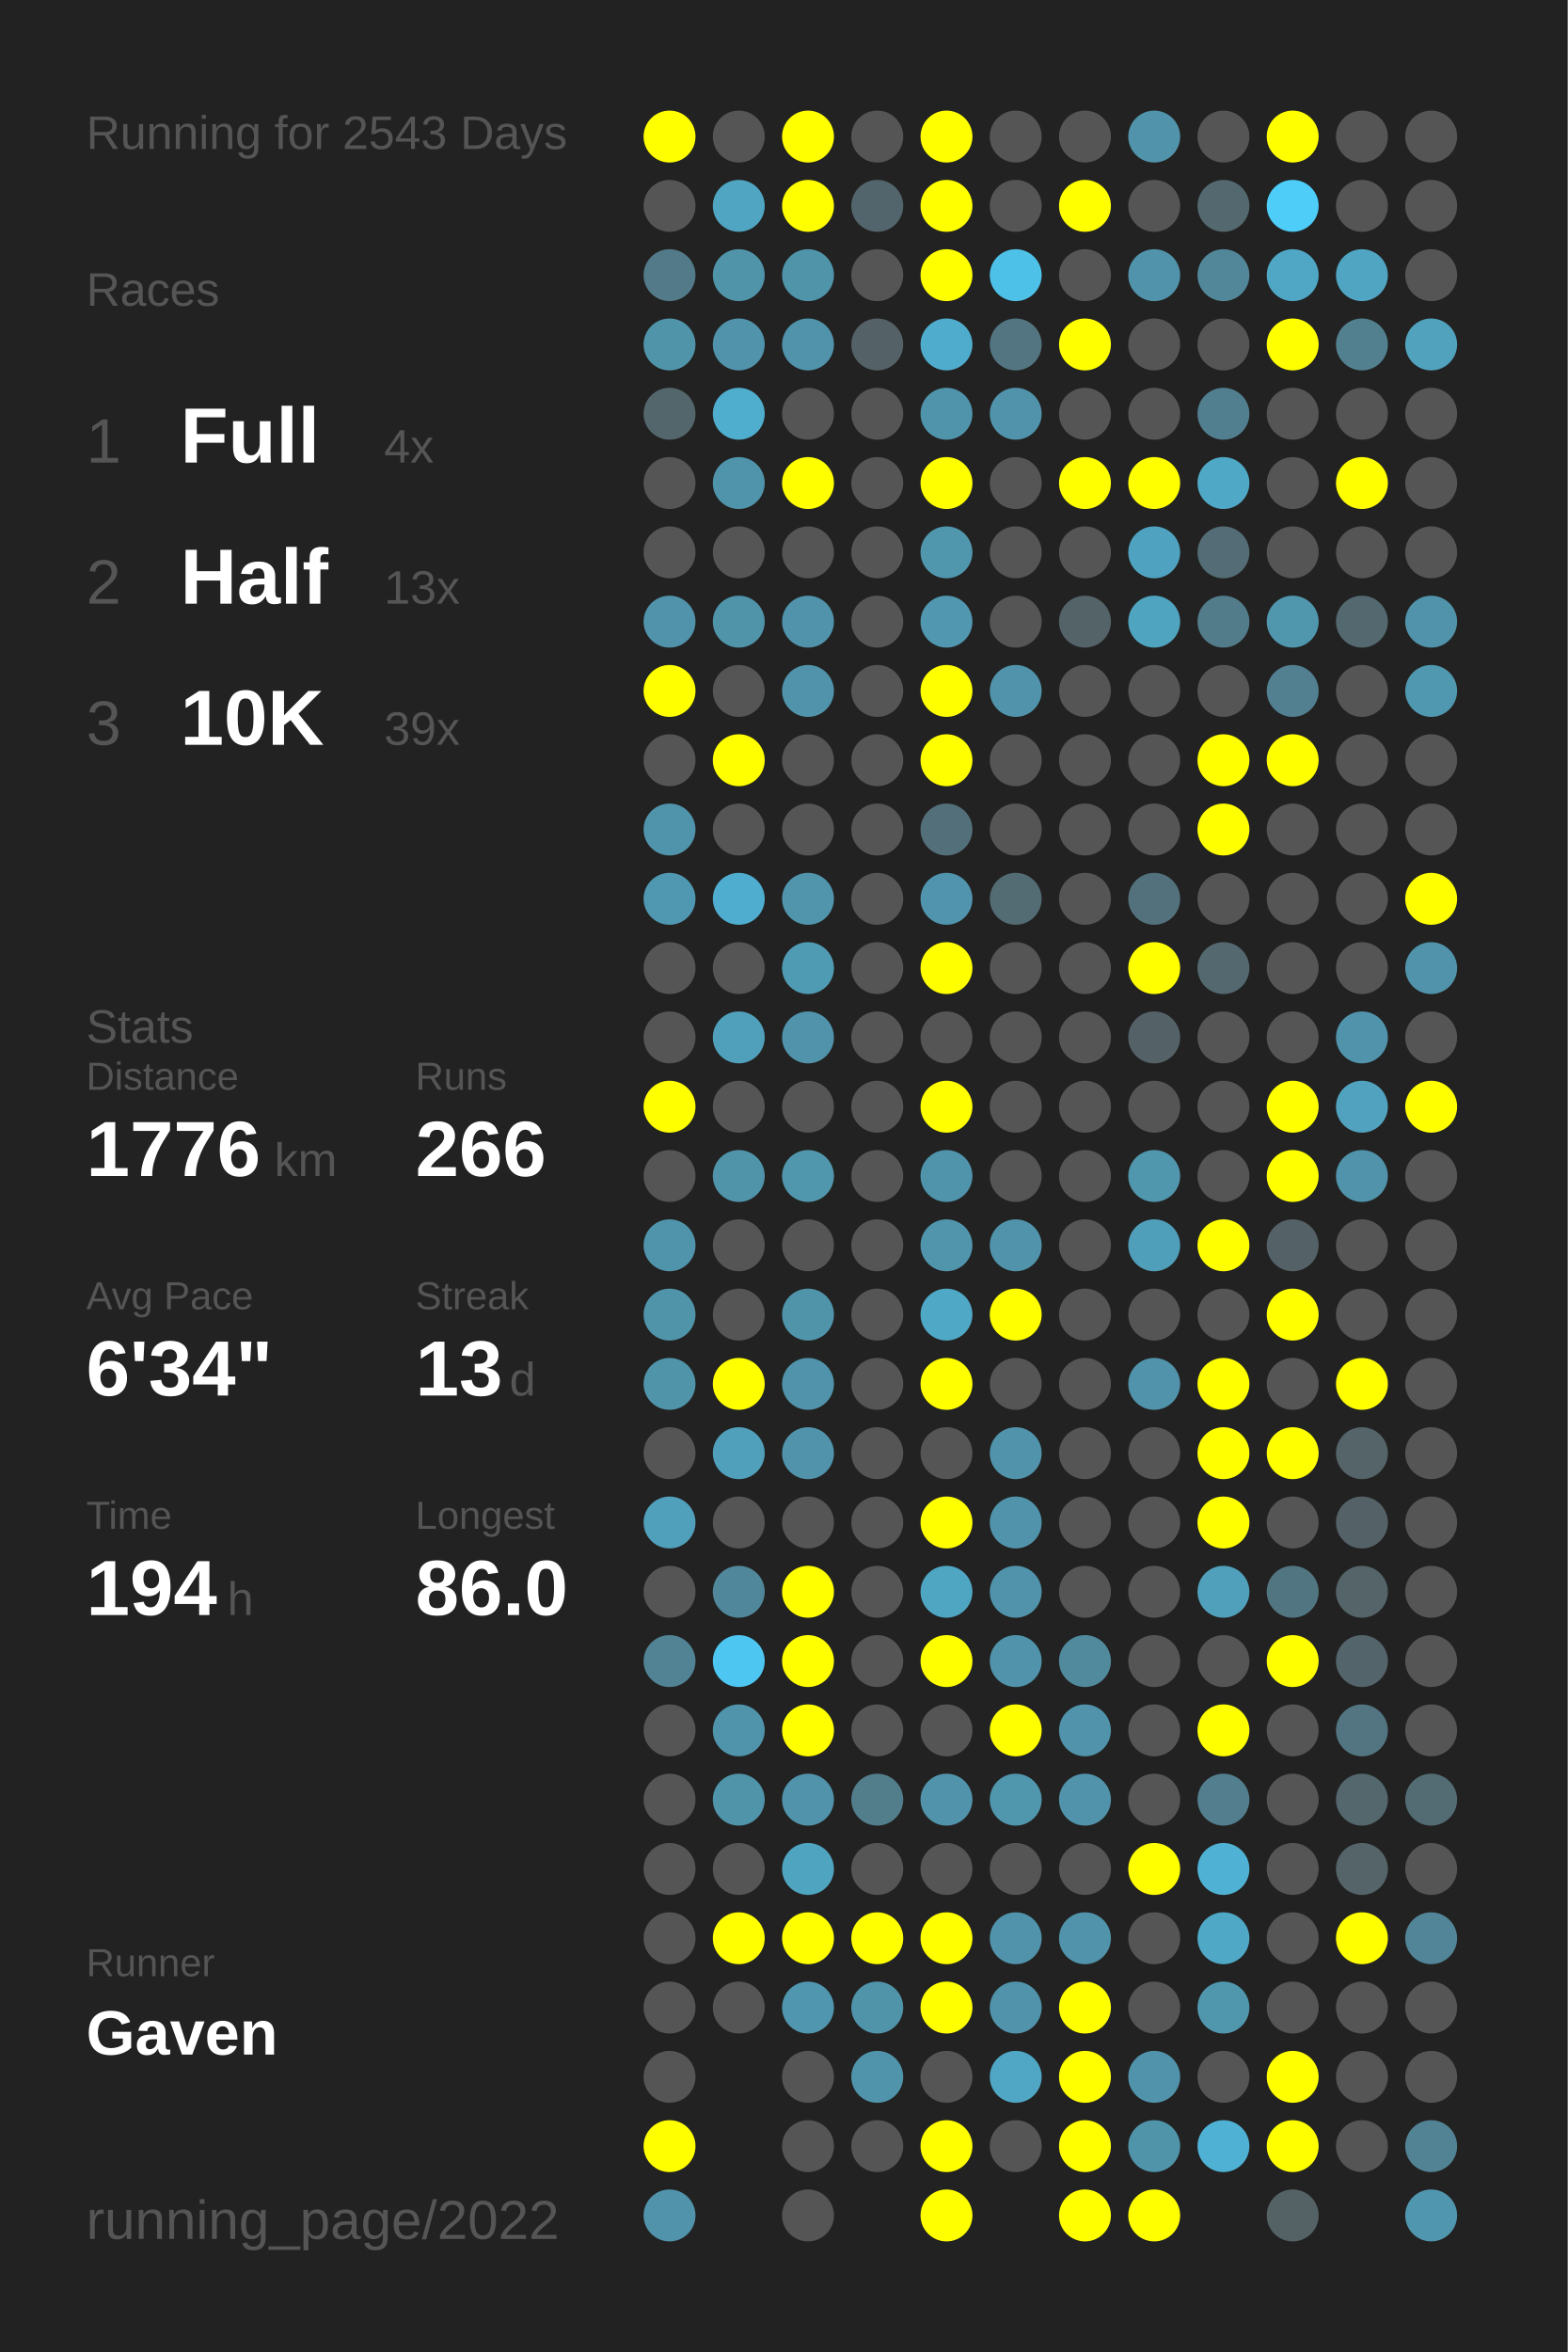
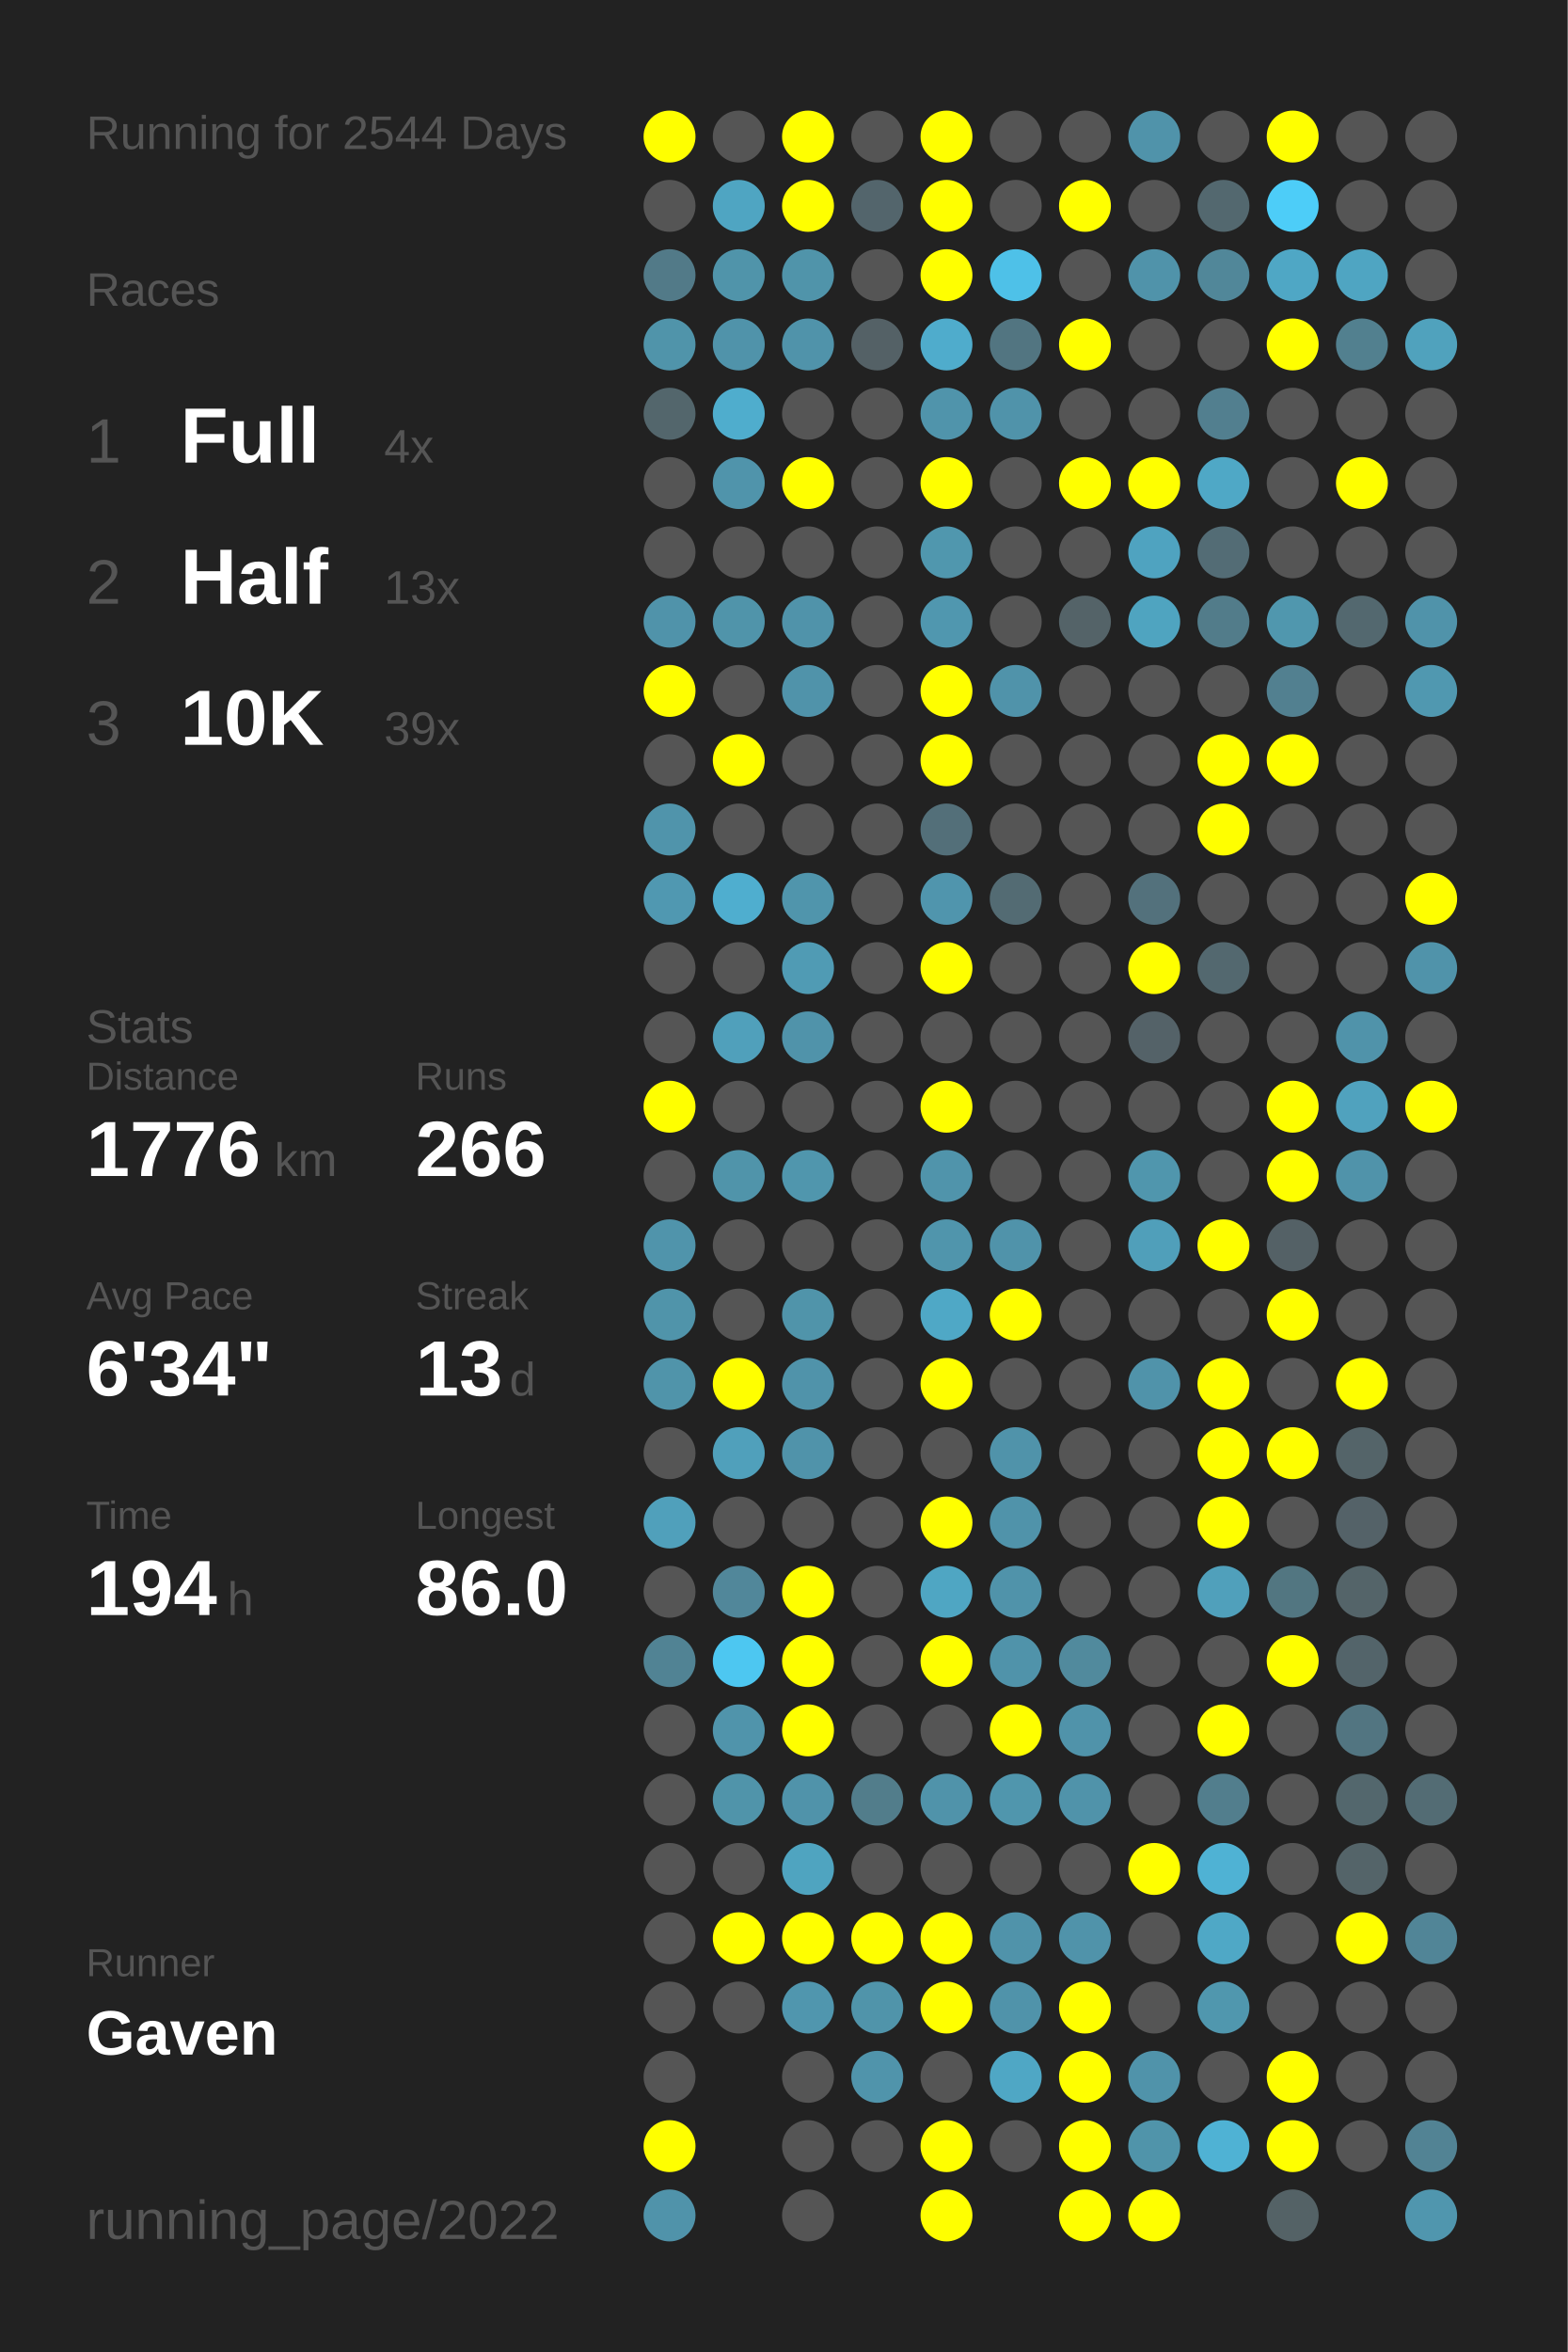
<svg xmlns="http://www.w3.org/2000/svg" baseProfile="full" height="300mm" version="1.1" viewBox="0,0,200,300" width="200mm">
  <defs />
  <rect fill="#222222" height="300" width="200" x="0" y="0" />
-   <text fill="#555555" style="font-size:6px; font-family:Arial;" x="11" y="19">Running for 2543 Days</text>
+   <text fill="#555555" style="font-size:6px; font-family:Arial;" x="11" y="19">Running for 2544 Days</text>
  <text fill="#555555" style="font-size:6px; font-family:Arial;" x="11" y="39">Races</text>
  <text fill="#555555" style="font-size:8px; font-family:Arial;" x="11" y="59">1</text>
  <text fill="#FFFFFF" style="font-size:10px; font-family:Arial; font-weight:bold;" x="23" y="59">Full</text>
  <text fill="#555555" style="font-size:6px; font-family:Arial;" x="49" y="59">4x</text>
  <text fill="#555555" style="font-size:8px; font-family:Arial;" x="11" y="77">2</text>
  <text fill="#FFFFFF" style="font-size:10px; font-family:Arial; font-weight:bold;" x="23" y="77">Half</text>
  <text fill="#555555" style="font-size:6px; font-family:Arial;" x="49" y="77">13x</text>
  <text fill="#555555" style="font-size:8px; font-family:Arial;" x="11" y="95">3</text>
  <text fill="#FFFFFF" style="font-size:10px; font-family:Arial; font-weight:bold;" x="23" y="95">10K</text>
  <text fill="#555555" style="font-size:6px; font-family:Arial;" x="49" y="95">39x</text>
  <text fill="#555555" style="font-size:6px; font-family:Arial;" x="11" y="133">Stats</text>
  <text fill="#555555" style="font-size:5px; font-family:Arial;" x="11" y="139">Distance</text>
  <text fill="#FFFFFF" style="font-size:10px; font-family:Arial; font-weight:bold;" x="11" y="150">1776</text>
  <text fill="#555555" style="font-size:6px; font-family:Arial;" x="35" y="150">km</text>
  <text fill="#555555" style="font-size:5px; font-family:Arial;" x="53" y="139">Runs</text>
  <text fill="#FFFFFF" style="font-size:10px; font-family:Arial; font-weight:bold;" x="53" y="150">266</text>
  <text fill="#555555" style="font-size:5px; font-family:Arial;" x="11" y="167">Avg Pace</text>
  <text fill="#FFFFFF" style="font-size:10px; font-family:Arial; font-weight:bold;" x="11" y="178">6'34"</text>
  <text fill="#555555" style="font-size:5px; font-family:Arial;" x="53" y="167">Streak</text>
  <text fill="#FFFFFF" style="font-size:10px; font-family:Arial; font-weight:bold;" x="53" y="178">13</text>
  <text fill="#555555" style="font-size:6px; font-family:Arial;" x="65" y="178">d</text>
  <text fill="#555555" style="font-size:5px; font-family:Arial;" x="11" y="195">Time</text>
  <text fill="#FFFFFF" style="font-size:10px; font-family:Arial; font-weight:bold;" x="11" y="206">194</text>
  <text fill="#555555" style="font-size:6px; font-family:Arial;" x="29" y="206">h</text>
  <text fill="#555555" style="font-size:5px; font-family:Arial;" x="53" y="195">Longest</text>
  <text fill="#FFFFFF" style="font-size:10px; font-family:Arial; font-weight:bold;" x="53" y="206">86.0</text>
  <text fill="#555555" style="font-size:5px; font-family:Arial;" x="11" y="252.065">Runner</text>
  <text fill="#FFFFFF" style="font-size:8px; font-family:Arial; font-weight:bold;" x="11" y="262.065">Gaven</text>
  <text fill="#555555" style="font-size:7px; font-family:Arial;" x="11" y="285.581">running_page/2022</text>
  <circle cx="85.417" cy="17.419" fill="#FFFF00" r="3.312" />
  <circle cx="85.417" cy="26.258" fill="#555555" r="3.312" />
  <circle cx="85.417" cy="35.097" fill="#527a88" r="3.312" />
  <circle cx="85.417" cy="43.935" fill="#5094aa" r="3.312" />
  <circle cx="85.417" cy="52.774" fill="#53666c" r="3.312" />
  <circle cx="85.417" cy="61.613" fill="#555555" r="3.312" />
  <circle cx="85.417" cy="70.452" fill="#555555" r="3.312" />
  <circle cx="85.417" cy="79.29" fill="#5093aa" r="3.312" />
  <circle cx="85.417" cy="88.129" fill="#FFFF00" r="3.312" />
  <circle cx="85.417" cy="96.968" fill="#555555" r="3.312" />
  <circle cx="85.417" cy="105.806" fill="#5094ab" r="3.312" />
  <circle cx="85.417" cy="114.645" fill="#5098b1" r="3.312" />
  <circle cx="85.417" cy="123.484" fill="#555555" r="3.312" />
  <circle cx="85.417" cy="132.323" fill="#555555" r="3.312" />
  <circle cx="85.417" cy="141.161" fill="#FFFF00" r="3.312" />
  <circle cx="85.417" cy="150" fill="#555555" r="3.312" />
  <circle cx="85.417" cy="158.839" fill="#5094ab" r="3.312" />
  <circle cx="85.417" cy="167.677" fill="#5094aa" r="3.312" />
  <circle cx="85.417" cy="176.516" fill="#5094aa" r="3.312" />
  <circle cx="85.417" cy="185.355" fill="#555555" r="3.312" />
  <circle cx="85.417" cy="194.194" fill="#50a0bb" r="3.312" />
  <circle cx="85.417" cy="203.032" fill="#555555" r="3.312" />
  <circle cx="85.417" cy="211.871" fill="#518394" r="3.312" />
  <circle cx="85.417" cy="220.71" fill="#555555" r="3.312" />
  <circle cx="85.417" cy="229.548" fill="#555555" r="3.312" />
  <circle cx="85.417" cy="238.387" fill="#555555" r="3.312" />
  <circle cx="85.417" cy="247.226" fill="#555555" r="3.312" />
  <circle cx="85.417" cy="256.065" fill="#555555" r="3.312" />
  <circle cx="85.417" cy="264.903" fill="#555555" r="3.312" />
  <circle cx="85.417" cy="273.742" fill="#FFFF00" r="3.312" />
  <circle cx="85.417" cy="282.581" fill="#5093aa" r="3.312" />
  <circle cx="94.25" cy="17.419" fill="#555555" r="3.312" />
  <circle cx="94.25" cy="26.258" fill="#4fa5c2" r="3.312" />
  <circle cx="94.25" cy="35.097" fill="#5094aa" r="3.312" />
  <circle cx="94.25" cy="43.935" fill="#5093aa" r="3.312" />
  <circle cx="94.25" cy="52.774" fill="#4fadcd" r="3.312" />
  <circle cx="94.25" cy="61.613" fill="#5094ab" r="3.312" />
  <circle cx="94.25" cy="70.452" fill="#555555" r="3.312" />
  <circle cx="94.25" cy="79.29" fill="#5094aa" r="3.312" />
  <circle cx="94.25" cy="88.129" fill="#555555" r="3.312" />
  <circle cx="94.25" cy="96.968" fill="#FFFF00" r="3.312" />
  <circle cx="94.25" cy="105.806" fill="#555555" r="3.312" />
  <circle cx="94.25" cy="114.645" fill="#4faecf" r="3.312" />
  <circle cx="94.25" cy="123.484" fill="#555555" r="3.312" />
  <circle cx="94.25" cy="132.323" fill="#50a0bb" r="3.312" />
  <circle cx="94.25" cy="141.161" fill="#555555" r="3.312" />
  <circle cx="94.25" cy="150" fill="#5094aa" r="3.312" />
  <circle cx="94.25" cy="158.839" fill="#555555" r="3.312" />
  <circle cx="94.25" cy="167.677" fill="#555555" r="3.312" />
  <circle cx="94.25" cy="176.516" fill="#FFFF00" r="3.312" />
  <circle cx="94.25" cy="185.355" fill="#50a0bb" r="3.312" />
  <circle cx="94.25" cy="194.194" fill="#555555" r="3.312" />
  <circle cx="94.25" cy="203.032" fill="#51879a" r="3.312" />
  <circle cx="94.25" cy="211.871" fill="#4dc7f1" r="3.312" />
  <circle cx="94.25" cy="220.71" fill="#5094ab" r="3.312" />
  <circle cx="94.25" cy="229.548" fill="#5094aa" r="3.312" />
  <circle cx="94.25" cy="238.387" fill="#555555" r="3.312" />
  <circle cx="94.25" cy="247.226" fill="#FFFF00" r="3.312" />
  <circle cx="94.25" cy="256.065" fill="#555555" r="3.312" />
  <circle cx="103.083" cy="17.419" fill="#FFFF00" r="3.312" />
  <circle cx="103.083" cy="26.258" fill="#FFFF00" r="3.312" />
  <circle cx="103.083" cy="35.097" fill="#5094aa" r="3.312" />
  <circle cx="103.083" cy="43.935" fill="#5093aa" r="3.312" />
  <circle cx="103.083" cy="52.774" fill="#555555" r="3.312" />
  <circle cx="103.083" cy="61.613" fill="#FFFF00" r="3.312" />
  <circle cx="103.083" cy="70.452" fill="#555555" r="3.312" />
  <circle cx="103.083" cy="79.29" fill="#5093aa" r="3.312" />
  <circle cx="103.083" cy="88.129" fill="#5093aa" r="3.312" />
  <circle cx="103.083" cy="96.968" fill="#555555" r="3.312" />
  <circle cx="103.083" cy="105.806" fill="#555555" r="3.312" />
  <circle cx="103.083" cy="114.645" fill="#5095ac" r="3.312" />
  <circle cx="103.083" cy="123.484" fill="#509bb4" r="3.312" />
  <circle cx="103.083" cy="132.323" fill="#5093aa" r="3.312" />
  <circle cx="103.083" cy="141.161" fill="#555555" r="3.312" />
  <circle cx="103.083" cy="150" fill="#5096ad" r="3.312" />
  <circle cx="103.083" cy="158.839" fill="#555555" r="3.312" />
  <circle cx="103.083" cy="167.677" fill="#5094aa" r="3.312" />
  <circle cx="103.083" cy="176.516" fill="#5093aa" r="3.312" />
  <circle cx="103.083" cy="185.355" fill="#5093aa" r="3.312" />
  <circle cx="103.083" cy="194.194" fill="#555555" r="3.312" />
  <circle cx="103.083" cy="203.032" fill="#FFFF00" r="3.312" />
  <circle cx="103.083" cy="211.871" fill="#FFFF00" r="3.312" />
  <circle cx="103.083" cy="220.71" fill="#FFFF00" r="3.312" />
  <circle cx="103.083" cy="229.548" fill="#5093aa" r="3.312" />
  <circle cx="103.083" cy="238.387" fill="#4fa4c0" r="3.312" />
  <circle cx="103.083" cy="247.226" fill="#FFFF00" r="3.312" />
  <circle cx="103.083" cy="256.065" fill="#5096ae" r="3.312" />
  <circle cx="103.083" cy="264.903" fill="#555555" r="3.312" />
  <circle cx="103.083" cy="273.742" fill="#555555" r="3.312" />
  <circle cx="103.083" cy="282.581" fill="#555555" r="3.312" />
  <circle cx="111.917" cy="17.419" fill="#555555" r="3.312" />
  <circle cx="111.917" cy="26.258" fill="#53656c" r="3.312" />
  <circle cx="111.917" cy="35.097" fill="#555555" r="3.312" />
  <circle cx="111.917" cy="43.935" fill="#546166" r="3.312" />
  <circle cx="111.917" cy="52.774" fill="#555555" r="3.312" />
  <circle cx="111.917" cy="61.613" fill="#555555" r="3.312" />
  <circle cx="111.917" cy="70.452" fill="#555555" r="3.312" />
  <circle cx="111.917" cy="79.29" fill="#555555" r="3.312" />
  <circle cx="111.917" cy="88.129" fill="#555555" r="3.312" />
  <circle cx="111.917" cy="96.968" fill="#555555" r="3.312" />
  <circle cx="111.917" cy="105.806" fill="#555555" r="3.312" />
  <circle cx="111.917" cy="114.645" fill="#555555" r="3.312" />
  <circle cx="111.917" cy="123.484" fill="#555555" r="3.312" />
  <circle cx="111.917" cy="132.323" fill="#555555" r="3.312" />
  <circle cx="111.917" cy="141.161" fill="#555555" r="3.312" />
  <circle cx="111.917" cy="150" fill="#555555" r="3.312" />
  <circle cx="111.917" cy="158.839" fill="#555555" r="3.312" />
  <circle cx="111.917" cy="167.677" fill="#555555" r="3.312" />
  <circle cx="111.917" cy="176.516" fill="#555555" r="3.312" />
  <circle cx="111.917" cy="185.355" fill="#555555" r="3.312" />
  <circle cx="111.917" cy="194.194" fill="#555555" r="3.312" />
  <circle cx="111.917" cy="203.032" fill="#555555" r="3.312" />
  <circle cx="111.917" cy="211.871" fill="#555555" r="3.312" />
  <circle cx="111.917" cy="220.71" fill="#555555" r="3.312" />
  <circle cx="111.917" cy="229.548" fill="#527d8b" r="3.312" />
  <circle cx="111.917" cy="238.387" fill="#555555" r="3.312" />
  <circle cx="111.917" cy="247.226" fill="#FFFF00" r="3.312" />
  <circle cx="111.917" cy="256.065" fill="#5094aa" r="3.312" />
  <circle cx="111.917" cy="264.903" fill="#5094ab" r="3.312" />
  <circle cx="111.917" cy="273.742" fill="#555555" r="3.312" />
  <circle cx="120.75" cy="17.419" fill="#FFFF00" r="3.312" />
  <circle cx="120.75" cy="26.258" fill="#FFFF00" r="3.312" />
  <circle cx="120.75" cy="35.097" fill="#FFFF00" r="3.312" />
  <circle cx="120.75" cy="43.935" fill="#4faccc" r="3.312" />
  <circle cx="120.75" cy="52.774" fill="#5094ab" r="3.312" />
  <circle cx="120.75" cy="61.613" fill="#FFFF00" r="3.312" />
  <circle cx="120.75" cy="70.452" fill="#5097ae" r="3.312" />
  <circle cx="120.75" cy="79.29" fill="#5097af" r="3.312" />
  <circle cx="120.75" cy="88.129" fill="#FFFF00" r="3.312" />
  <circle cx="120.75" cy="96.968" fill="#FFFF00" r="3.312" />
  <circle cx="120.75" cy="105.806" fill="#536f79" r="3.312" />
  <circle cx="120.75" cy="114.645" fill="#5095ad" r="3.312" />
  <circle cx="120.75" cy="123.484" fill="#FFFF00" r="3.312" />
  <circle cx="120.75" cy="132.323" fill="#555555" r="3.312" />
  <circle cx="120.75" cy="141.161" fill="#FFFF00" r="3.312" />
  <circle cx="120.75" cy="150" fill="#5094ab" r="3.312" />
  <circle cx="120.75" cy="158.839" fill="#5095ac" r="3.312" />
  <circle cx="120.75" cy="167.677" fill="#4fa8c6" r="3.312" />
  <circle cx="120.75" cy="176.516" fill="#FFFF00" r="3.312" />
  <circle cx="120.75" cy="185.355" fill="#555555" r="3.312" />
  <circle cx="120.75" cy="194.194" fill="#FFFF00" r="3.312" />
  <circle cx="120.75" cy="203.032" fill="#4fa6c3" r="3.312" />
  <circle cx="120.75" cy="211.871" fill="#FFFF00" r="3.312" />
  <circle cx="120.75" cy="220.71" fill="#555555" r="3.312" />
  <circle cx="120.75" cy="229.548" fill="#5093aa" r="3.312" />
  <circle cx="120.75" cy="238.387" fill="#555555" r="3.312" />
  <circle cx="120.75" cy="247.226" fill="#FFFF00" r="3.312" />
  <circle cx="120.75" cy="256.065" fill="#FFFF00" r="3.312" />
  <circle cx="120.75" cy="264.903" fill="#555555" r="3.312" />
  <circle cx="120.75" cy="273.742" fill="#FFFF00" r="3.312" />
  <circle cx="120.75" cy="282.581" fill="#FFFF00" r="3.312" />
  <circle cx="129.583" cy="17.419" fill="#555555" r="3.312" />
  <circle cx="129.583" cy="26.258" fill="#555555" r="3.312" />
  <circle cx="129.583" cy="35.097" fill="#4ec1e8" r="3.312" />
  <circle cx="129.583" cy="43.935" fill="#527581" r="3.312" />
  <circle cx="129.583" cy="52.774" fill="#5093aa" r="3.312" />
  <circle cx="129.583" cy="61.613" fill="#555555" r="3.312" />
  <circle cx="129.583" cy="70.452" fill="#555555" r="3.312" />
  <circle cx="129.583" cy="79.29" fill="#555555" r="3.312" />
  <circle cx="129.583" cy="88.129" fill="#5093aa" r="3.312" />
  <circle cx="129.583" cy="96.968" fill="#555555" r="3.312" />
  <circle cx="129.583" cy="105.806" fill="#555555" r="3.312" />
  <circle cx="129.583" cy="114.645" fill="#536b73" r="3.312" />
  <circle cx="129.583" cy="123.484" fill="#555555" r="3.312" />
  <circle cx="129.583" cy="132.323" fill="#555555" r="3.312" />
  <circle cx="129.583" cy="141.161" fill="#555555" r="3.312" />
  <circle cx="129.583" cy="150" fill="#555555" r="3.312" />
  <circle cx="129.583" cy="158.839" fill="#5093aa" r="3.312" />
  <circle cx="129.583" cy="167.677" fill="#FFFF00" r="3.312" />
  <circle cx="129.583" cy="176.516" fill="#555555" r="3.312" />
  <circle cx="129.583" cy="185.355" fill="#5093aa" r="3.312" />
  <circle cx="129.583" cy="194.194" fill="#5093aa" r="3.312" />
  <circle cx="129.583" cy="203.032" fill="#5093aa" r="3.312" />
  <circle cx="129.583" cy="211.871" fill="#5093aa" r="3.312" />
  <circle cx="129.583" cy="220.71" fill="#FFFF00" r="3.312" />
  <circle cx="129.583" cy="229.548" fill="#5096ad" r="3.312" />
  <circle cx="129.583" cy="238.387" fill="#555555" r="3.312" />
  <circle cx="129.583" cy="247.226" fill="#5093aa" r="3.312" />
  <circle cx="129.583" cy="256.065" fill="#5093aa" r="3.312" />
  <circle cx="129.583" cy="264.903" fill="#4fa7c5" r="3.312" />
  <circle cx="129.583" cy="273.742" fill="#555555" r="3.312" />
  <circle cx="138.417" cy="17.419" fill="#555555" r="3.312" />
  <circle cx="138.417" cy="26.258" fill="#FFFF00" r="3.312" />
  <circle cx="138.417" cy="35.097" fill="#555555" r="3.312" />
  <circle cx="138.417" cy="43.935" fill="#FFFF00" r="3.312" />
  <circle cx="138.417" cy="52.774" fill="#555555" r="3.312" />
  <circle cx="138.417" cy="61.613" fill="#FFFF00" r="3.312" />
  <circle cx="138.417" cy="70.452" fill="#555555" r="3.312" />
  <circle cx="138.417" cy="79.29" fill="#546368" r="3.312" />
  <circle cx="138.417" cy="88.129" fill="#555555" r="3.312" />
  <circle cx="138.417" cy="96.968" fill="#555555" r="3.312" />
  <circle cx="138.417" cy="105.806" fill="#555555" r="3.312" />
  <circle cx="138.417" cy="114.645" fill="#555555" r="3.312" />
  <circle cx="138.417" cy="123.484" fill="#555555" r="3.312" />
  <circle cx="138.417" cy="132.323" fill="#555555" r="3.312" />
  <circle cx="138.417" cy="141.161" fill="#555555" r="3.312" />
  <circle cx="138.417" cy="150" fill="#555555" r="3.312" />
  <circle cx="138.417" cy="158.839" fill="#555555" r="3.312" />
  <circle cx="138.417" cy="167.677" fill="#555555" r="3.312" />
  <circle cx="138.417" cy="176.516" fill="#555555" r="3.312" />
  <circle cx="138.417" cy="185.355" fill="#555555" r="3.312" />
  <circle cx="138.417" cy="194.194" fill="#555555" r="3.312" />
  <circle cx="138.417" cy="203.032" fill="#555555" r="3.312" />
  <circle cx="138.417" cy="211.871" fill="#518a9d" r="3.312" />
  <circle cx="138.417" cy="220.71" fill="#5093aa" r="3.312" />
  <circle cx="138.417" cy="229.548" fill="#5093aa" r="3.312" />
  <circle cx="138.417" cy="238.387" fill="#555555" r="3.312" />
  <circle cx="138.417" cy="247.226" fill="#5093aa" r="3.312" />
  <circle cx="138.417" cy="256.065" fill="#FFFF00" r="3.312" />
  <circle cx="138.417" cy="264.903" fill="#FFFF00" r="3.312" />
  <circle cx="138.417" cy="273.742" fill="#FFFF00" r="3.312" />
  <circle cx="138.417" cy="282.581" fill="#FFFF00" r="3.312" />
  <circle cx="147.25" cy="17.419" fill="#5093aa" r="3.312" />
  <circle cx="147.25" cy="26.258" fill="#555555" r="3.312" />
  <circle cx="147.25" cy="35.097" fill="#5093aa" r="3.312" />
  <circle cx="147.25" cy="43.935" fill="#555555" r="3.312" />
  <circle cx="147.25" cy="52.774" fill="#555555" r="3.312" />
  <circle cx="147.25" cy="61.613" fill="#FFFF00" r="3.312" />
  <circle cx="147.25" cy="70.452" fill="#4fa3c0" r="3.312" />
  <circle cx="147.25" cy="79.29" fill="#4fa4c0" r="3.312" />
  <circle cx="147.25" cy="88.129" fill="#555555" r="3.312" />
  <circle cx="147.25" cy="96.968" fill="#555555" r="3.312" />
  <circle cx="147.25" cy="105.806" fill="#555555" r="3.312" />
  <circle cx="147.25" cy="114.645" fill="#53717c" r="3.312" />
  <circle cx="147.25" cy="123.484" fill="#FFFF00" r="3.312" />
  <circle cx="147.25" cy="132.323" fill="#546268" r="3.312" />
  <circle cx="147.25" cy="141.161" fill="#555555" r="3.312" />
  <circle cx="147.25" cy="150" fill="#5096ad" r="3.312" />
  <circle cx="147.25" cy="158.839" fill="#509fba" r="3.312" />
  <circle cx="147.25" cy="167.677" fill="#555555" r="3.312" />
  <circle cx="147.25" cy="176.516" fill="#5093aa" r="3.312" />
  <circle cx="147.25" cy="185.355" fill="#555555" r="3.312" />
  <circle cx="147.25" cy="194.194" fill="#555555" r="3.312" />
  <circle cx="147.25" cy="203.032" fill="#555555" r="3.312" />
  <circle cx="147.25" cy="211.871" fill="#555555" r="3.312" />
  <circle cx="147.25" cy="220.71" fill="#555555" r="3.312" />
  <circle cx="147.25" cy="229.548" fill="#555555" r="3.312" />
  <circle cx="147.25" cy="238.387" fill="#FFFF00" r="3.312" />
  <circle cx="147.25" cy="247.226" fill="#555555" r="3.312" />
  <circle cx="147.25" cy="256.065" fill="#555555" r="3.312" />
  <circle cx="147.25" cy="264.903" fill="#5093aa" r="3.312" />
  <circle cx="147.25" cy="273.742" fill="#5094aa" r="3.312" />
  <circle cx="147.25" cy="282.581" fill="#FFFF00" r="3.312" />
  <circle cx="156.083" cy="17.419" fill="#555555" r="3.312" />
  <circle cx="156.083" cy="26.258" fill="#53686f" r="3.312" />
  <circle cx="156.083" cy="35.097" fill="#518799" r="3.312" />
  <circle cx="156.083" cy="43.935" fill="#555555" r="3.312" />
  <circle cx="156.083" cy="52.774" fill="#527f8f" r="3.312" />
  <circle cx="156.083" cy="61.613" fill="#4fa8c6" r="3.312" />
  <circle cx="156.083" cy="70.452" fill="#536c75" r="3.312" />
  <circle cx="156.083" cy="79.29" fill="#527c8a" r="3.312" />
  <circle cx="156.083" cy="88.129" fill="#555555" r="3.312" />
  <circle cx="156.083" cy="96.968" fill="#FFFF00" r="3.312" />
  <circle cx="156.083" cy="105.806" fill="#FFFF00" r="3.312" />
  <circle cx="156.083" cy="114.645" fill="#555555" r="3.312" />
  <circle cx="156.083" cy="123.484" fill="#53686f" r="3.312" />
  <circle cx="156.083" cy="132.323" fill="#555555" r="3.312" />
  <circle cx="156.083" cy="141.161" fill="#555555" r="3.312" />
  <circle cx="156.083" cy="150" fill="#555555" r="3.312" />
  <circle cx="156.083" cy="158.839" fill="#FFFF00" r="3.312" />
  <circle cx="156.083" cy="167.677" fill="#555555" r="3.312" />
  <circle cx="156.083" cy="176.516" fill="#FFFF00" r="3.312" />
  <circle cx="156.083" cy="185.355" fill="#FFFF00" r="3.312" />
  <circle cx="156.083" cy="194.194" fill="#FFFF00" r="3.312" />
  <circle cx="156.083" cy="203.032" fill="#50a0bb" r="3.312" />
  <circle cx="156.083" cy="211.871" fill="#555555" r="3.312" />
  <circle cx="156.083" cy="220.71" fill="#FFFF00" r="3.312" />
  <circle cx="156.083" cy="229.548" fill="#527e8d" r="3.312" />
  <circle cx="156.083" cy="238.387" fill="#4fb2d4" r="3.312" />
  <circle cx="156.083" cy="247.226" fill="#4fa8c6" r="3.312" />
  <circle cx="156.083" cy="256.065" fill="#5097ae" r="3.312" />
  <circle cx="156.083" cy="264.903" fill="#555555" r="3.312" />
  <circle cx="156.083" cy="273.742" fill="#4fb2d4" r="3.312" />
  <circle cx="164.917" cy="17.419" fill="#FFFF00" r="3.312" />
  <circle cx="164.917" cy="26.258" fill="#4dcdf8" r="3.312" />
  <circle cx="164.917" cy="35.097" fill="#4fa7c5" r="3.312" />
  <circle cx="164.917" cy="43.935" fill="#FFFF00" r="3.312" />
  <circle cx="164.917" cy="52.774" fill="#555555" r="3.312" />
  <circle cx="164.917" cy="61.613" fill="#555555" r="3.312" />
  <circle cx="164.917" cy="70.452" fill="#555555" r="3.312" />
  <circle cx="164.917" cy="79.29" fill="#5097ae" r="3.312" />
  <circle cx="164.917" cy="88.129" fill="#528090" r="3.312" />
  <circle cx="164.917" cy="96.968" fill="#FFFF00" r="3.312" />
  <circle cx="164.917" cy="105.806" fill="#555555" r="3.312" />
  <circle cx="164.917" cy="114.645" fill="#555555" r="3.312" />
  <circle cx="164.917" cy="123.484" fill="#555555" r="3.312" />
  <circle cx="164.917" cy="132.323" fill="#555555" r="3.312" />
  <circle cx="164.917" cy="141.161" fill="#FFFF00" r="3.312" />
  <circle cx="164.917" cy="150" fill="#FFFF00" r="3.312" />
  <circle cx="164.917" cy="158.839" fill="#546166" r="3.312" />
  <circle cx="164.917" cy="167.677" fill="#FFFF00" r="3.312" />
  <circle cx="164.917" cy="176.516" fill="#555555" r="3.312" />
  <circle cx="164.917" cy="185.355" fill="#FFFF00" r="3.312" />
  <circle cx="164.917" cy="194.194" fill="#555555" r="3.312" />
  <circle cx="164.917" cy="203.032" fill="#527681" r="3.312" />
  <circle cx="164.917" cy="211.871" fill="#FFFF00" r="3.312" />
  <circle cx="164.917" cy="220.71" fill="#555555" r="3.312" />
  <circle cx="164.917" cy="229.548" fill="#555555" r="3.312" />
  <circle cx="164.917" cy="238.387" fill="#555555" r="3.312" />
  <circle cx="164.917" cy="247.226" fill="#555555" r="3.312" />
  <circle cx="164.917" cy="256.065" fill="#555555" r="3.312" />
  <circle cx="164.917" cy="264.903" fill="#FFFF00" r="3.312" />
  <circle cx="164.917" cy="273.742" fill="#FFFF00" r="3.312" />
  <circle cx="164.917" cy="282.581" fill="#546266" r="3.312" />
  <circle cx="173.75" cy="17.419" fill="#555555" r="3.312" />
  <circle cx="173.75" cy="26.258" fill="#555555" r="3.312" />
  <circle cx="173.75" cy="35.097" fill="#4fa5c2" r="3.312" />
  <circle cx="173.75" cy="43.935" fill="#52808f" r="3.312" />
  <circle cx="173.75" cy="52.774" fill="#555555" r="3.312" />
  <circle cx="173.75" cy="61.613" fill="#FFFF00" r="3.312" />
  <circle cx="173.75" cy="70.452" fill="#555555" r="3.312" />
  <circle cx="173.75" cy="79.29" fill="#53686f" r="3.312" />
  <circle cx="173.75" cy="88.129" fill="#555555" r="3.312" />
  <circle cx="173.75" cy="96.968" fill="#555555" r="3.312" />
  <circle cx="173.75" cy="105.806" fill="#555555" r="3.312" />
  <circle cx="173.75" cy="114.645" fill="#555555" r="3.312" />
  <circle cx="173.75" cy="123.484" fill="#555555" r="3.312" />
  <circle cx="173.75" cy="132.323" fill="#5093aa" r="3.312" />
  <circle cx="173.75" cy="141.161" fill="#50a2be" r="3.312" />
  <circle cx="173.75" cy="150" fill="#5093aa" r="3.312" />
  <circle cx="173.75" cy="158.839" fill="#555555" r="3.312" />
  <circle cx="173.75" cy="167.677" fill="#555555" r="3.312" />
  <circle cx="173.75" cy="176.516" fill="#FFFF00" r="3.312" />
  <circle cx="173.75" cy="185.355" fill="#546469" r="3.312" />
  <circle cx="173.75" cy="194.194" fill="#546268" r="3.312" />
  <circle cx="173.75" cy="203.032" fill="#546469" r="3.312" />
  <circle cx="173.75" cy="211.871" fill="#53646a" r="3.312" />
  <circle cx="173.75" cy="220.71" fill="#527581" r="3.312" />
  <circle cx="173.75" cy="229.548" fill="#53676d" r="3.312" />
  <circle cx="173.75" cy="238.387" fill="#546469" r="3.312" />
  <circle cx="173.75" cy="247.226" fill="#FFFF00" r="3.312" />
  <circle cx="173.75" cy="256.065" fill="#555555" r="3.312" />
  <circle cx="173.75" cy="264.903" fill="#555555" r="3.312" />
  <circle cx="173.75" cy="273.742" fill="#555555" r="3.312" />
  <circle cx="182.583" cy="17.419" fill="#555555" r="3.312" />
  <circle cx="182.583" cy="26.258" fill="#555555" r="3.312" />
  <circle cx="182.583" cy="35.097" fill="#555555" r="3.312" />
  <circle cx="182.583" cy="43.935" fill="#50a2bd" r="3.312" />
  <circle cx="182.583" cy="52.774" fill="#555555" r="3.312" />
  <circle cx="182.583" cy="61.613" fill="#555555" r="3.312" />
  <circle cx="182.583" cy="70.452" fill="#555555" r="3.312" />
  <circle cx="182.583" cy="79.29" fill="#5093aa" r="3.312" />
  <circle cx="182.583" cy="88.129" fill="#5098b0" r="3.312" />
  <circle cx="182.583" cy="96.968" fill="#555555" r="3.312" />
  <circle cx="182.583" cy="105.806" fill="#555555" r="3.312" />
  <circle cx="182.583" cy="114.645" fill="#FFFF00" r="3.312" />
  <circle cx="182.583" cy="123.484" fill="#5093aa" r="3.312" />
  <circle cx="182.583" cy="132.323" fill="#555555" r="3.312" />
  <circle cx="182.583" cy="141.161" fill="#FFFF00" r="3.312" />
  <circle cx="182.583" cy="150" fill="#555555" r="3.312" />
  <circle cx="182.583" cy="158.839" fill="#555555" r="3.312" />
  <circle cx="182.583" cy="167.677" fill="#555555" r="3.312" />
  <circle cx="182.583" cy="176.516" fill="#555555" r="3.312" />
  <circle cx="182.583" cy="185.355" fill="#555555" r="3.312" />
  <circle cx="182.583" cy="194.194" fill="#555555" r="3.312" />
  <circle cx="182.583" cy="203.032" fill="#555555" r="3.312" />
  <circle cx="182.583" cy="211.871" fill="#555555" r="3.312" />
  <circle cx="182.583" cy="220.71" fill="#555555" r="3.312" />
  <circle cx="182.583" cy="229.548" fill="#536c74" r="3.312" />
  <circle cx="182.583" cy="238.387" fill="#555555" r="3.312" />
  <circle cx="182.583" cy="247.226" fill="#518597" r="3.312" />
  <circle cx="182.583" cy="256.065" fill="#555555" r="3.312" />
  <circle cx="182.583" cy="264.903" fill="#555555" r="3.312" />
  <circle cx="182.583" cy="273.742" fill="#528394" r="3.312" />
  <circle cx="182.583" cy="282.581" fill="#5096ae" r="3.312" />
</svg>
